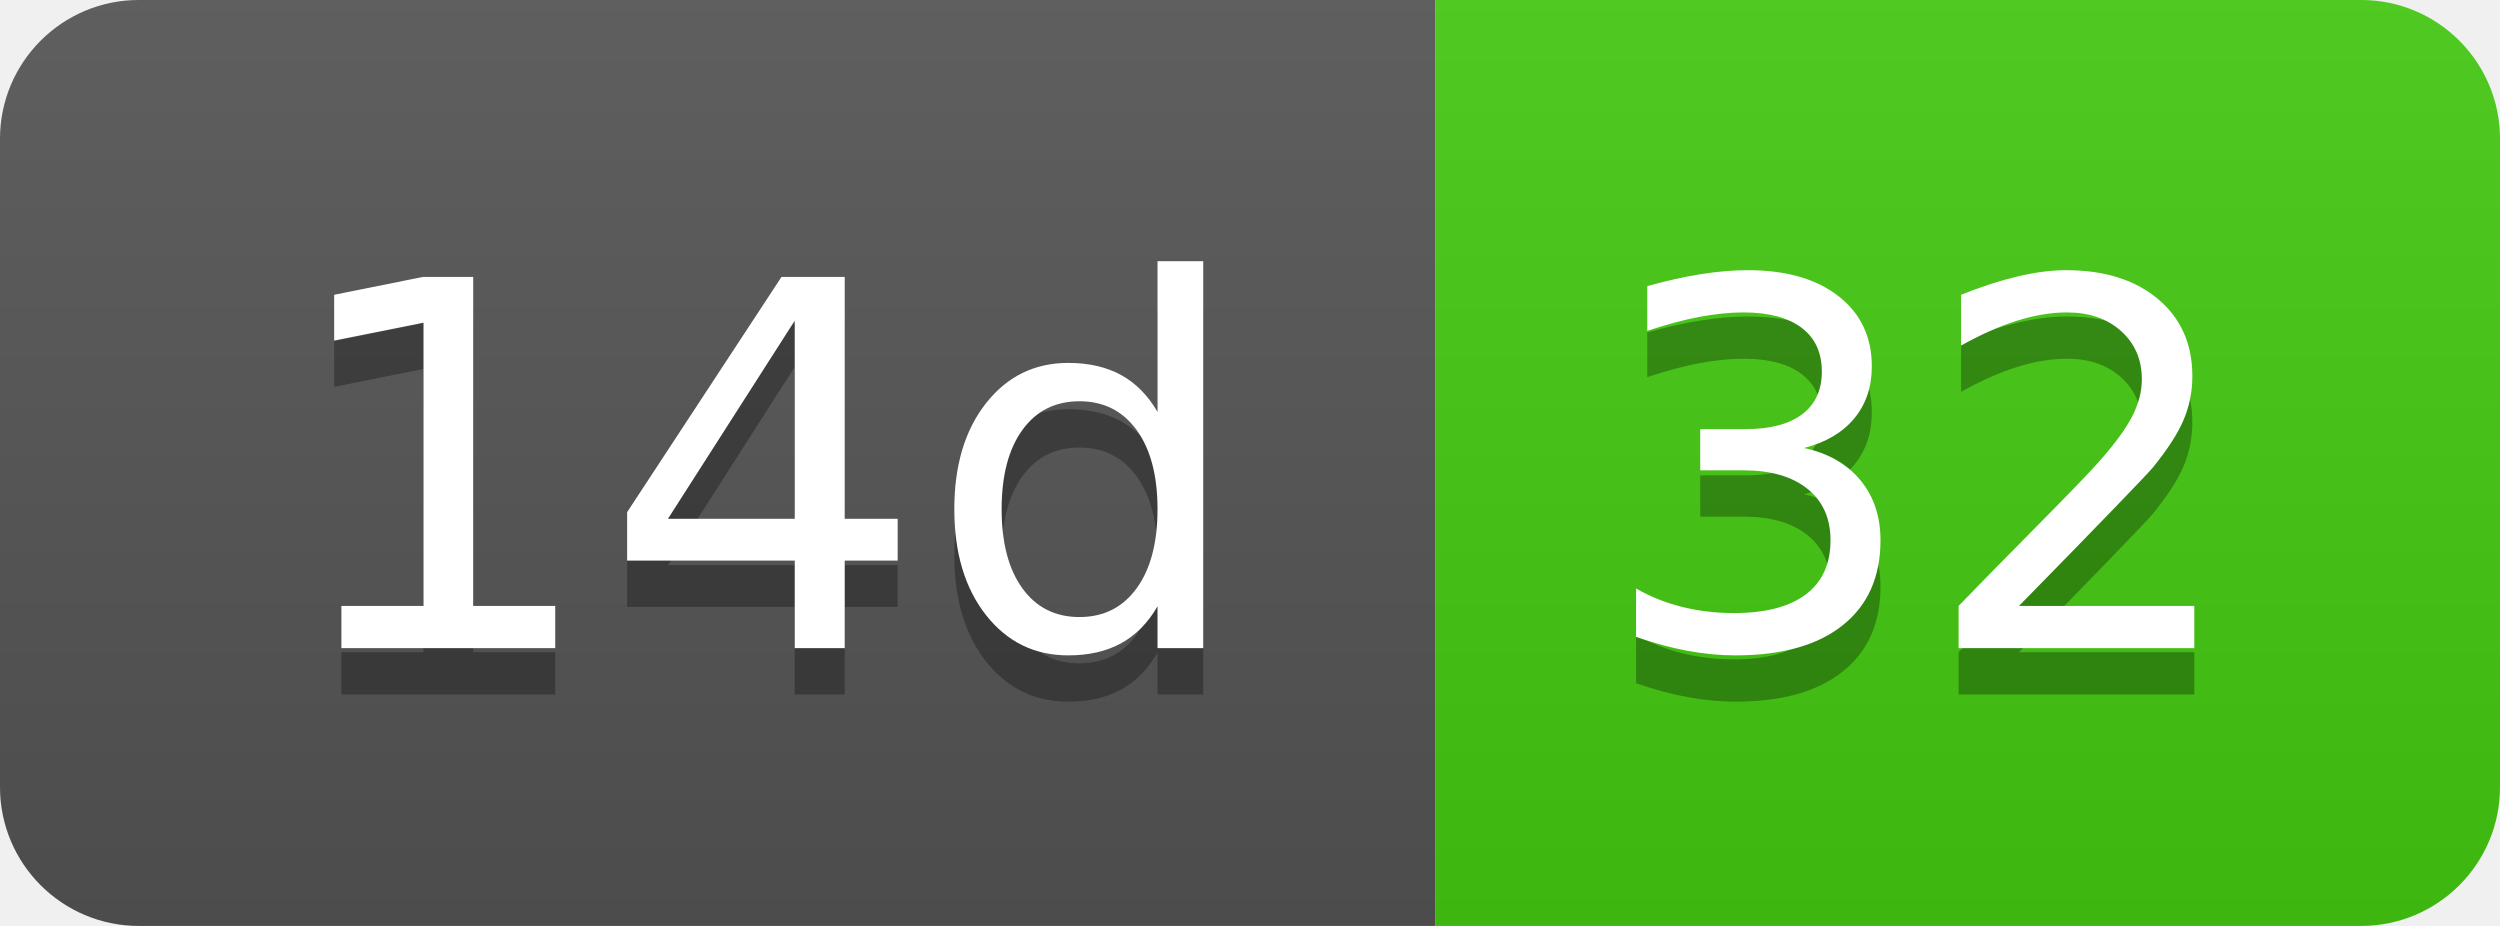
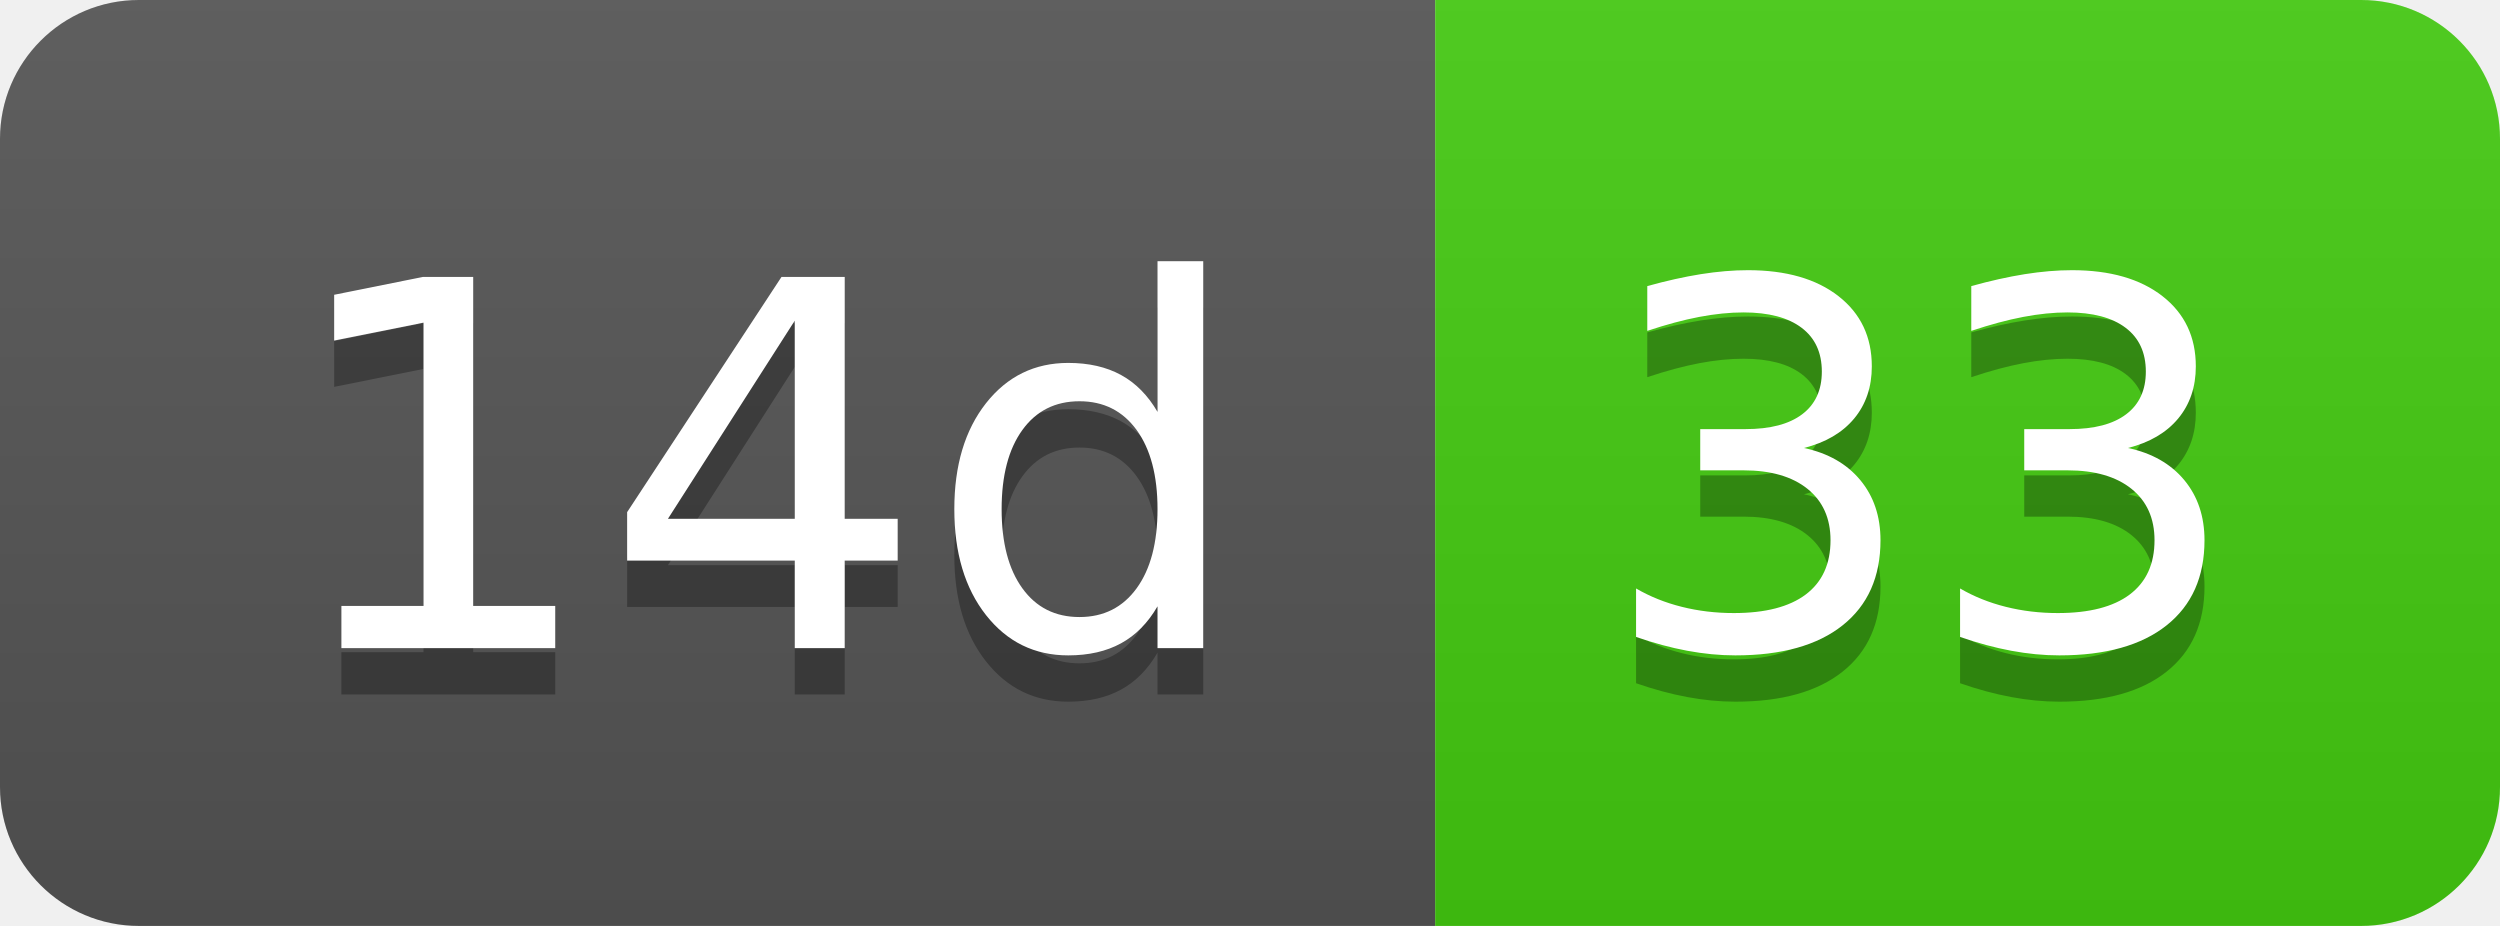
- <svg xmlns="http://www.w3.org/2000/svg" width="54" height="20" role="img" aria-label="14d: 32">
+ <svg xmlns="http://www.w3.org/2000/svg" width="54" height="20" role="img" aria-label="14d: 33">
  <linearGradient id="s" x2="0" y2="100%">
    <stop offset="0" stop-color="#bbb" stop-opacity=".1" />
    <stop offset="1" stop-opacity=".1" />
  </linearGradient>
  <clipPath id="r">
    <rect width="54" height="20" rx="3" fill="#fff" />
  </clipPath>
  <g clip-path="url(#r)">
    <rect width="31" height="20" fill="#555" />
    <rect x="31" width="23" height="20" fill="#4c1" />
    <rect width="54" height="20" fill="url(#s)" />
  </g>
  <g fill="#fff" text-anchor="middle" font-family="Verdana,Geneva,DejaVu Sans,sans-serif" text-rendering="geometricPrecision" font-size="110">
    <text aria-hidden="true" x="165" y="150" fill="#010101" fill-opacity=".3" transform="scale(.1)" textLength="210">14d</text>
    <text x="165" y="140" transform="scale(.1)" fill="#fff" textLength="210">14d</text>
-     <text aria-hidden="true" x="415" y="150" fill="#010101" fill-opacity=".3" transform="scale(.1)" textLength="130">32</text>
-     <text x="415" y="140" transform="scale(.1)" fill="#fff" textLength="130">32</text>
+     <text aria-hidden="true" x="415" y="150" fill="#010101" fill-opacity=".3" transform="scale(.1)" textLength="130">33</text>
+     <text x="415" y="140" transform="scale(.1)" fill="#fff" textLength="130">33</text>
  </g>
</svg>
